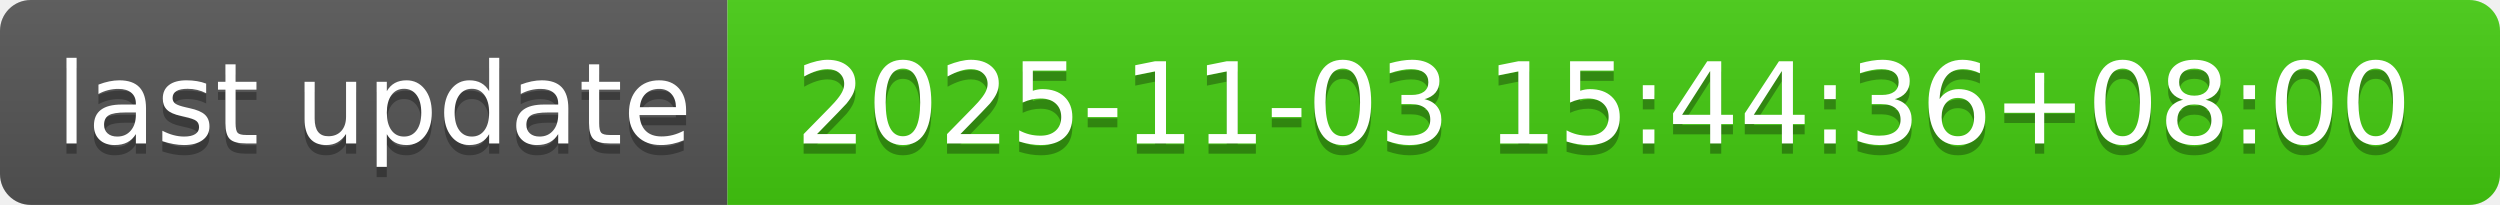
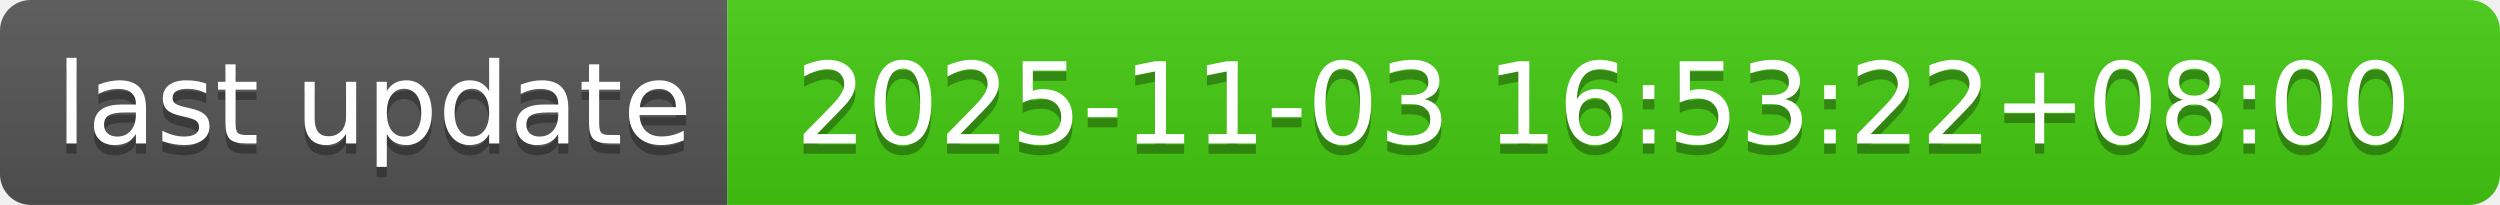
- <svg xmlns="http://www.w3.org/2000/svg" width="244" height="20" role="img" aria-label="last update: 2025-11-03 15:44:36+08:00">
+ <svg xmlns="http://www.w3.org/2000/svg" width="244" height="20" role="img" aria-label="last update: 2025-11-03 16:53:22+08:00">
  <linearGradient id="s" x2="0" y2="100%">
    <stop offset="0" stop-color="#bbb" stop-opacity=".1" />
    <stop offset="1" stop-opacity=".1" />
  </linearGradient>
  <clipPath id="r">
    <rect width="244" height="20" rx="3" fill="#fff" />
  </clipPath>
  <g clip-path="url(#r)">
    <rect width="71" height="20" fill="#555" />
    <rect x="71" width="173" height="20" fill="#4c1" />
    <rect width="244" height="20" fill="url(#s)" />
  </g>
  <g fill="#fff" text-anchor="middle" font-family="Verdana,Geneva,DejaVu Sans,sans-serif" text-rendering="geometricPrecision" font-size="110">
    <text aria-hidden="true" x="365" y="150" fill="#010101" fill-opacity=".3" transform="scale(.1)" textLength="610">last update</text>
    <text x="365" y="140" transform="scale(.1)" fill="#fff" textLength="610">last update</text>
-     <text aria-hidden="true" x="1565" y="150" fill="#010101" fill-opacity=".3" transform="scale(.1)" textLength="1630">2025-11-03 15:44:36+08:00</text>
-     <text x="1565" y="140" transform="scale(.1)" fill="#fff" textLength="1630">2025-11-03 15:44:36+08:00</text>
+     <text aria-hidden="true" x="1565" y="150" fill="#010101" fill-opacity=".3" transform="scale(.1)" textLength="1630">2025-11-03 16:53:22+08:00</text>
+     <text x="1565" y="140" transform="scale(.1)" fill="#fff" textLength="1630">2025-11-03 16:53:22+08:00</text>
  </g>
</svg>
